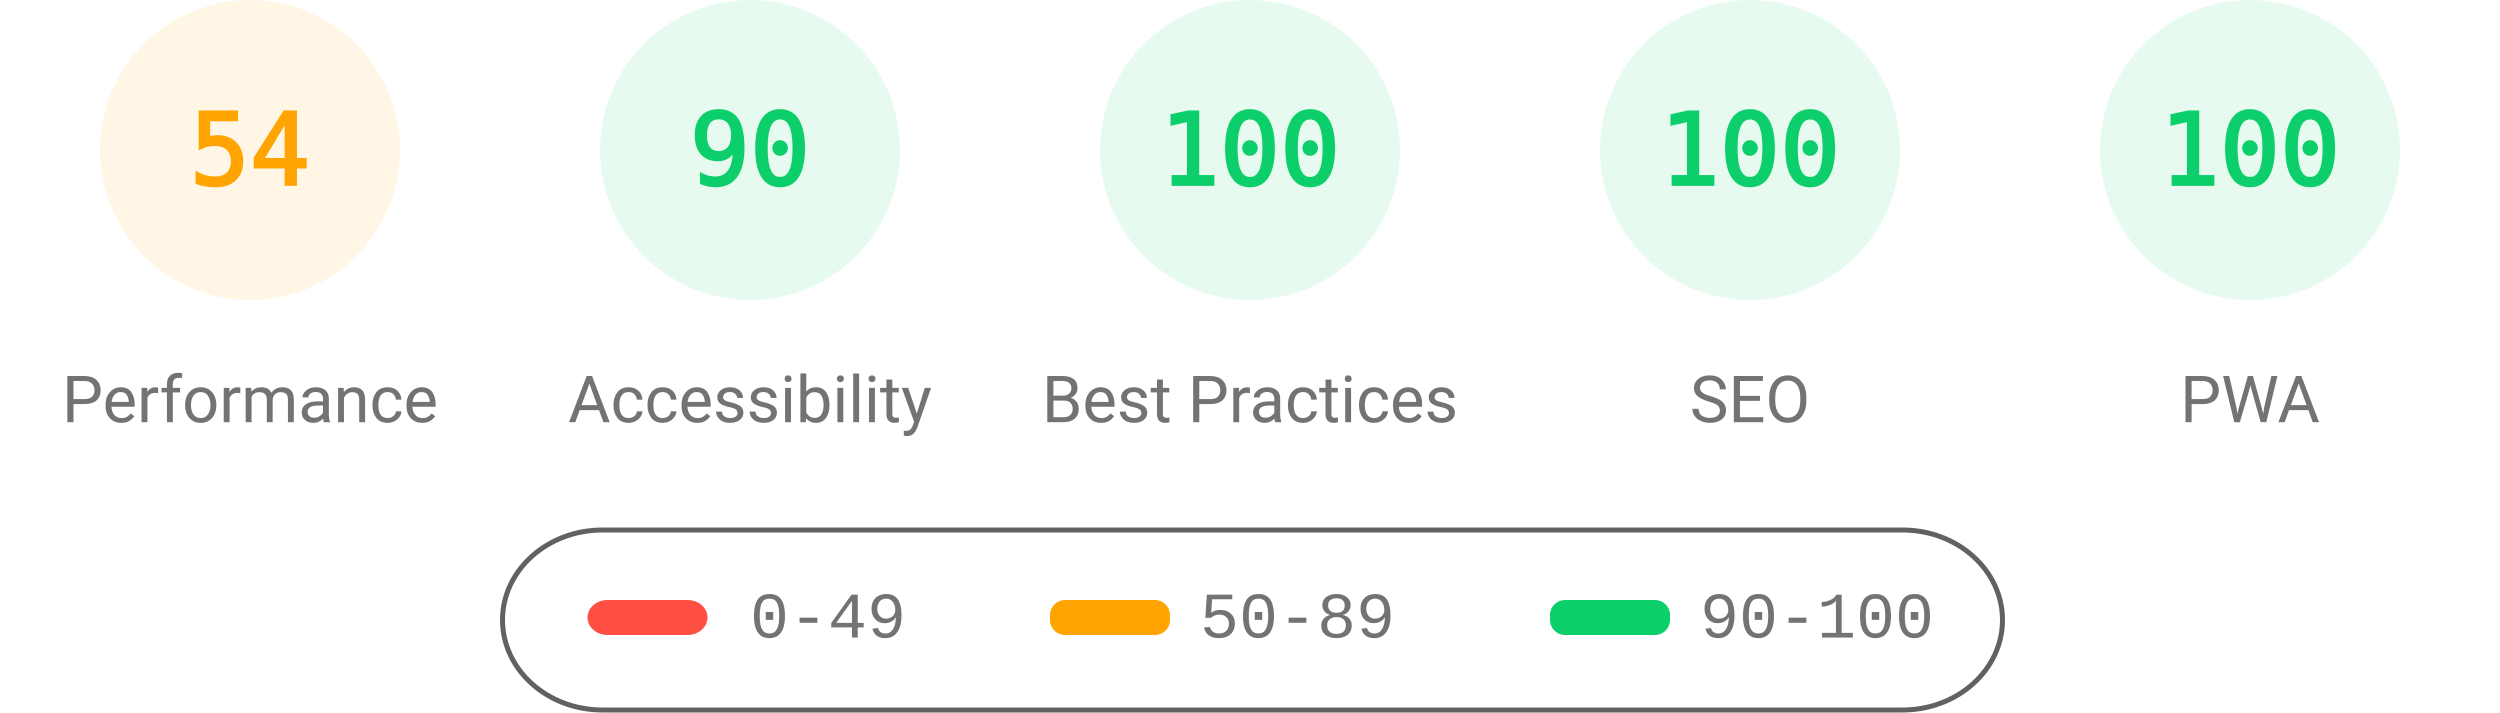
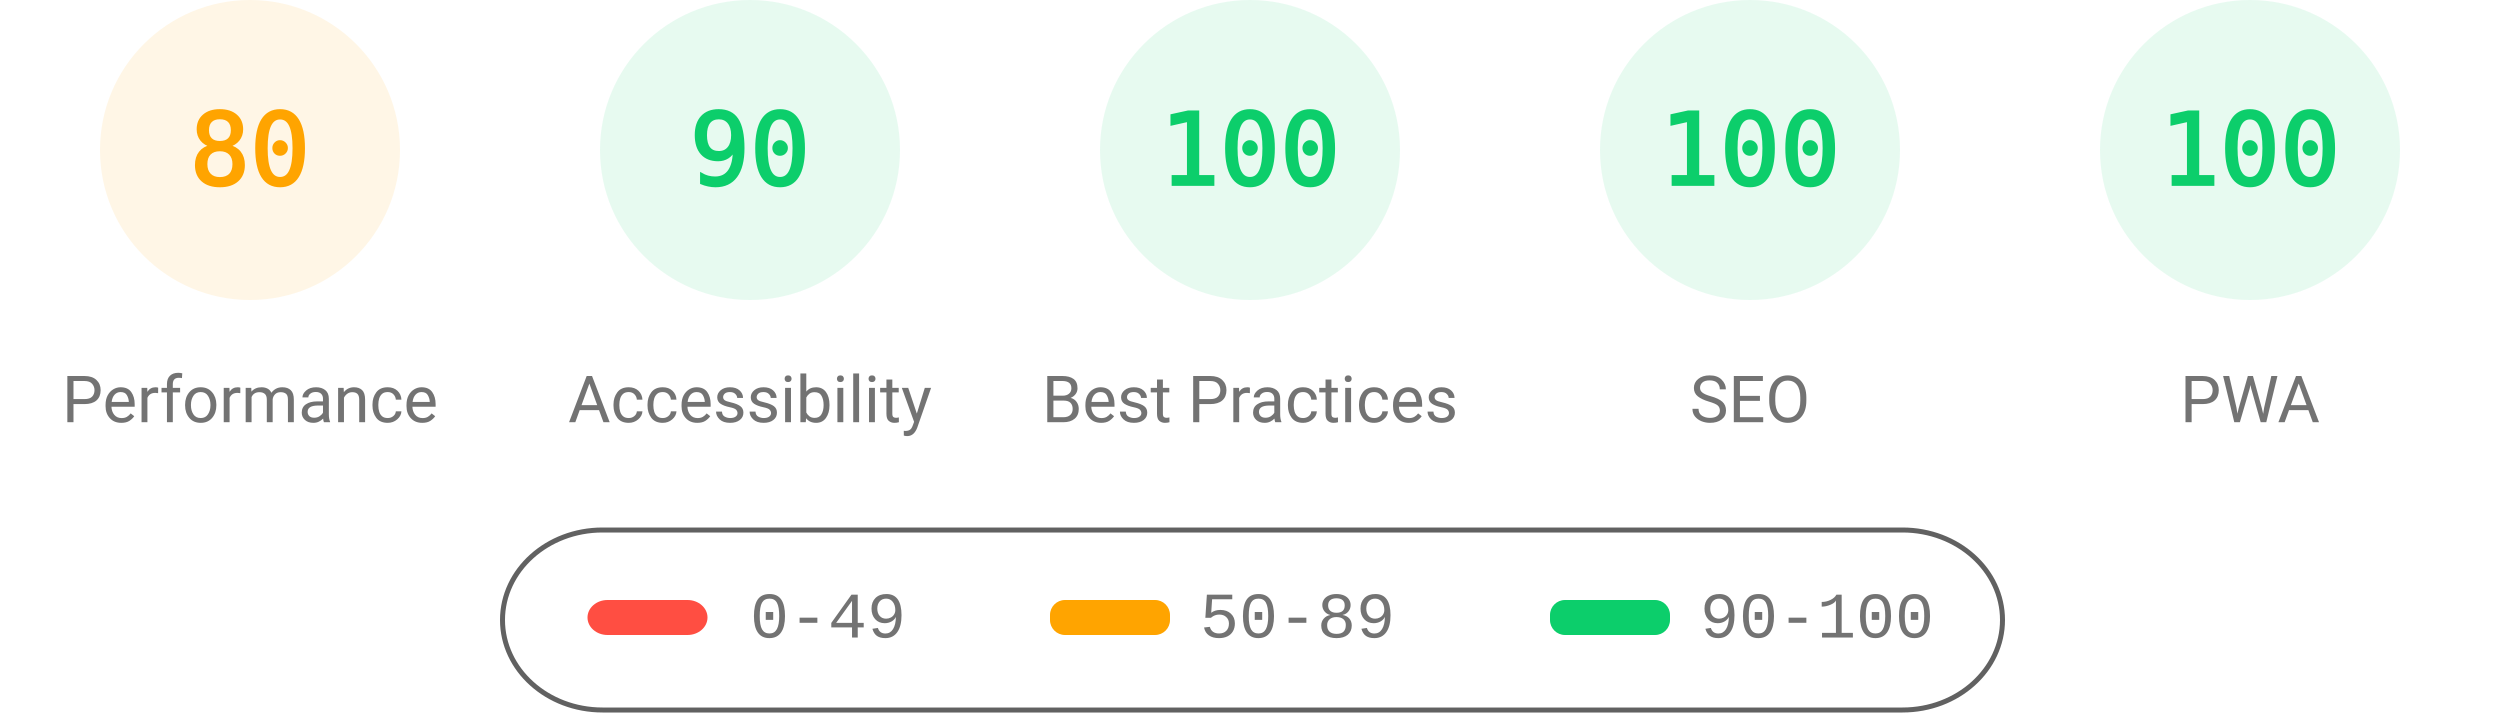
<svg xmlns="http://www.w3.org/2000/svg" fill="none" width="1000" height="285">
  <style>.gauge-base{opacity:.1}.gauge-arc{fill:none;animation-delay:250ms;stroke-linecap:round;transform:rotate(-90deg);transform-origin:100px 60px;animation:load-gauge 1s ease forwards}.guage-text{font-size:40px;font-family:monospace;text-align:center}.guage-red{color:#ff4e42;fill:#ff4e42;stroke:#ff4e42}.guage-orange{color:#ffa400;fill:#ffa400;stroke:#ffa400}.guage-green{color:#0cce6b;fill:#0cce6b;stroke:#0cce6b}.guage-undefined{color:#5c5c5c;fill:#5c5c5c;stroke:#5c5c5c}.guage-title{color:#737373;fill:#737373;stroke:none;font-size:26px;line-height:26px;font-family:Roboto,Halvetica,Arial,sans-serif}@keyframes load-gauge{from{stroke-dasharray:0 352.858}}</style>
  <svg class="guage-div guage-perf guage-orange" viewBox="0 0 200 200" width="200" height="200">
    <circle class="gauge-base" r="56" cx="100" cy="60" stroke-width="8" />
-     <circle class="gauge-arc guage-arc-1" r="56" cx="100" cy="60" stroke-width="8" style="stroke-dasharray:190.003,351.858" />
-     <text class="guage-text" x="100" y="60" alignment-baseline="central" dominant-baseline="central" text-anchor="middle">54</text>
+     <circle class="gauge-arc guage-arc-1" r="56" cx="100" cy="60" stroke-width="8" style="stroke-dasharray:281.486,351.858" />
+     <text class="guage-text" x="100" y="60" alignment-baseline="central" dominant-baseline="central" text-anchor="middle">80</text>
    <text class="guage-title" x="100" y="160" alignment-baseline="central" dominant-baseline="central" text-anchor="middle">Performance</text>
  </svg>
  <svg class="guage-div guage-acc guage-green" viewBox="0 0 200 200" width="200" height="200" x="200">
    <circle class="gauge-base" r="56" cx="100" cy="60" stroke-width="8" />
    <circle class="gauge-arc guage-arc-2" r="56" cx="100" cy="60" stroke-width="8" style="stroke-dasharray:316.672,351.858" />
    <text class="guage-text" x="100" y="60" alignment-baseline="central" dominant-baseline="central" text-anchor="middle">90</text>
    <text class="guage-title" x="100" y="160" alignment-baseline="central" dominant-baseline="central" text-anchor="middle">Accessibility</text>
  </svg>
  <svg class="guage-div guage-best guage-green" viewBox="0 0 200 200" width="200" height="200" x="400">
    <circle class="gauge-base" r="56" cx="100" cy="60" stroke-width="8" />
    <circle class="gauge-arc guage-arc-3" r="56" cx="100" cy="60" stroke-width="8" style="stroke-dasharray:351.858,351.858" />
    <text class="guage-text" x="100" y="60" alignment-baseline="central" dominant-baseline="central" text-anchor="middle">100</text>
    <text class="guage-title" x="100" y="160" alignment-baseline="central" dominant-baseline="central" text-anchor="middle">Best Practices</text>
  </svg>
  <svg class="guage-div guage-seo guage-green" viewBox="0 0 200 200" width="200" height="200" x="600">
    <circle class="gauge-base" r="56" cx="100" cy="60" stroke-width="8" />
    <circle class="gauge-arc guage-arc-4" r="56" cx="100" cy="60" stroke-width="8" style="stroke-dasharray:351.858,351.858" />
    <text class="guage-text" x="100" y="60" alignment-baseline="central" dominant-baseline="central" text-anchor="middle">100</text>
    <text class="guage-title" x="100" y="160" alignment-baseline="central" dominant-baseline="central" text-anchor="middle">SEO</text>
  </svg>
  <svg class="guage-div guage-pwa guage-green" viewBox="0 0 200 200" width="200" height="200" x="800">
    <circle class="gauge-base" r="56" cx="100" cy="60" stroke-width="8" />
    <circle class="gauge-arc guage-arc-4" r="56" cx="100" cy="60" stroke-width="8" style="stroke-dasharray:351.858,351.858" />
    <text class="guage-text" x="100" y="60" alignment-baseline="central" dominant-baseline="central" text-anchor="middle">100</text>
    <text class="guage-title" x="100" y="160" alignment-baseline="central" dominant-baseline="central" text-anchor="middle">PWA</text>
  </svg>
  <svg width="604" height="76" x="200" y="210">
    <path fill="none" id="canvas_background" d="M-1-1h604v80H-1z" />
    <rect fill-opacity="0" stroke="#616161" stroke-width="2" rx="40" id="svg_2" height="72" width="600" y="2" x="1" fill="#000" />
    <rect stroke="#000" rx="8" id="svg_3" height="14" width="48" y="30" x="35" stroke-opacity="null" stroke-width="0" fill="#ff4e42" />
    <rect stroke="#000" rx="6" id="svg_4" height="14" width="48" y="30" x="220" stroke-opacity="null" stroke-width="0" fill="#ffa400" />
    <rect stroke="#000" rx="6" id="svg_5" height="14" width="48" y="30" x="420" stroke-opacity="null" stroke-width="0" fill="#0cce6b" />
    <text xml:space="preserve" text-anchor="start" font-family="'Courier New', Courier, monospace" font-size="26" id="svg_6" y="45" x="100" stroke-opacity="null" stroke-width="0" stroke="#000" fill="#737373">0-49</text>
    <text xml:space="preserve" text-anchor="start" font-family="'Courier New', Courier, monospace" font-size="26" id="svg_7" y="45" x="280" stroke-opacity="null" stroke-width="0" stroke="#000" fill="#737373">50-89</text>
    <text xml:space="preserve" text-anchor="start" font-family="'Courier New', Courier, monospace" font-size="26" id="svg_8" y="45" x="480" stroke-opacity="null" stroke-width="0" stroke="#000" fill="#737373">90-100</text>
  </svg>
</svg>
